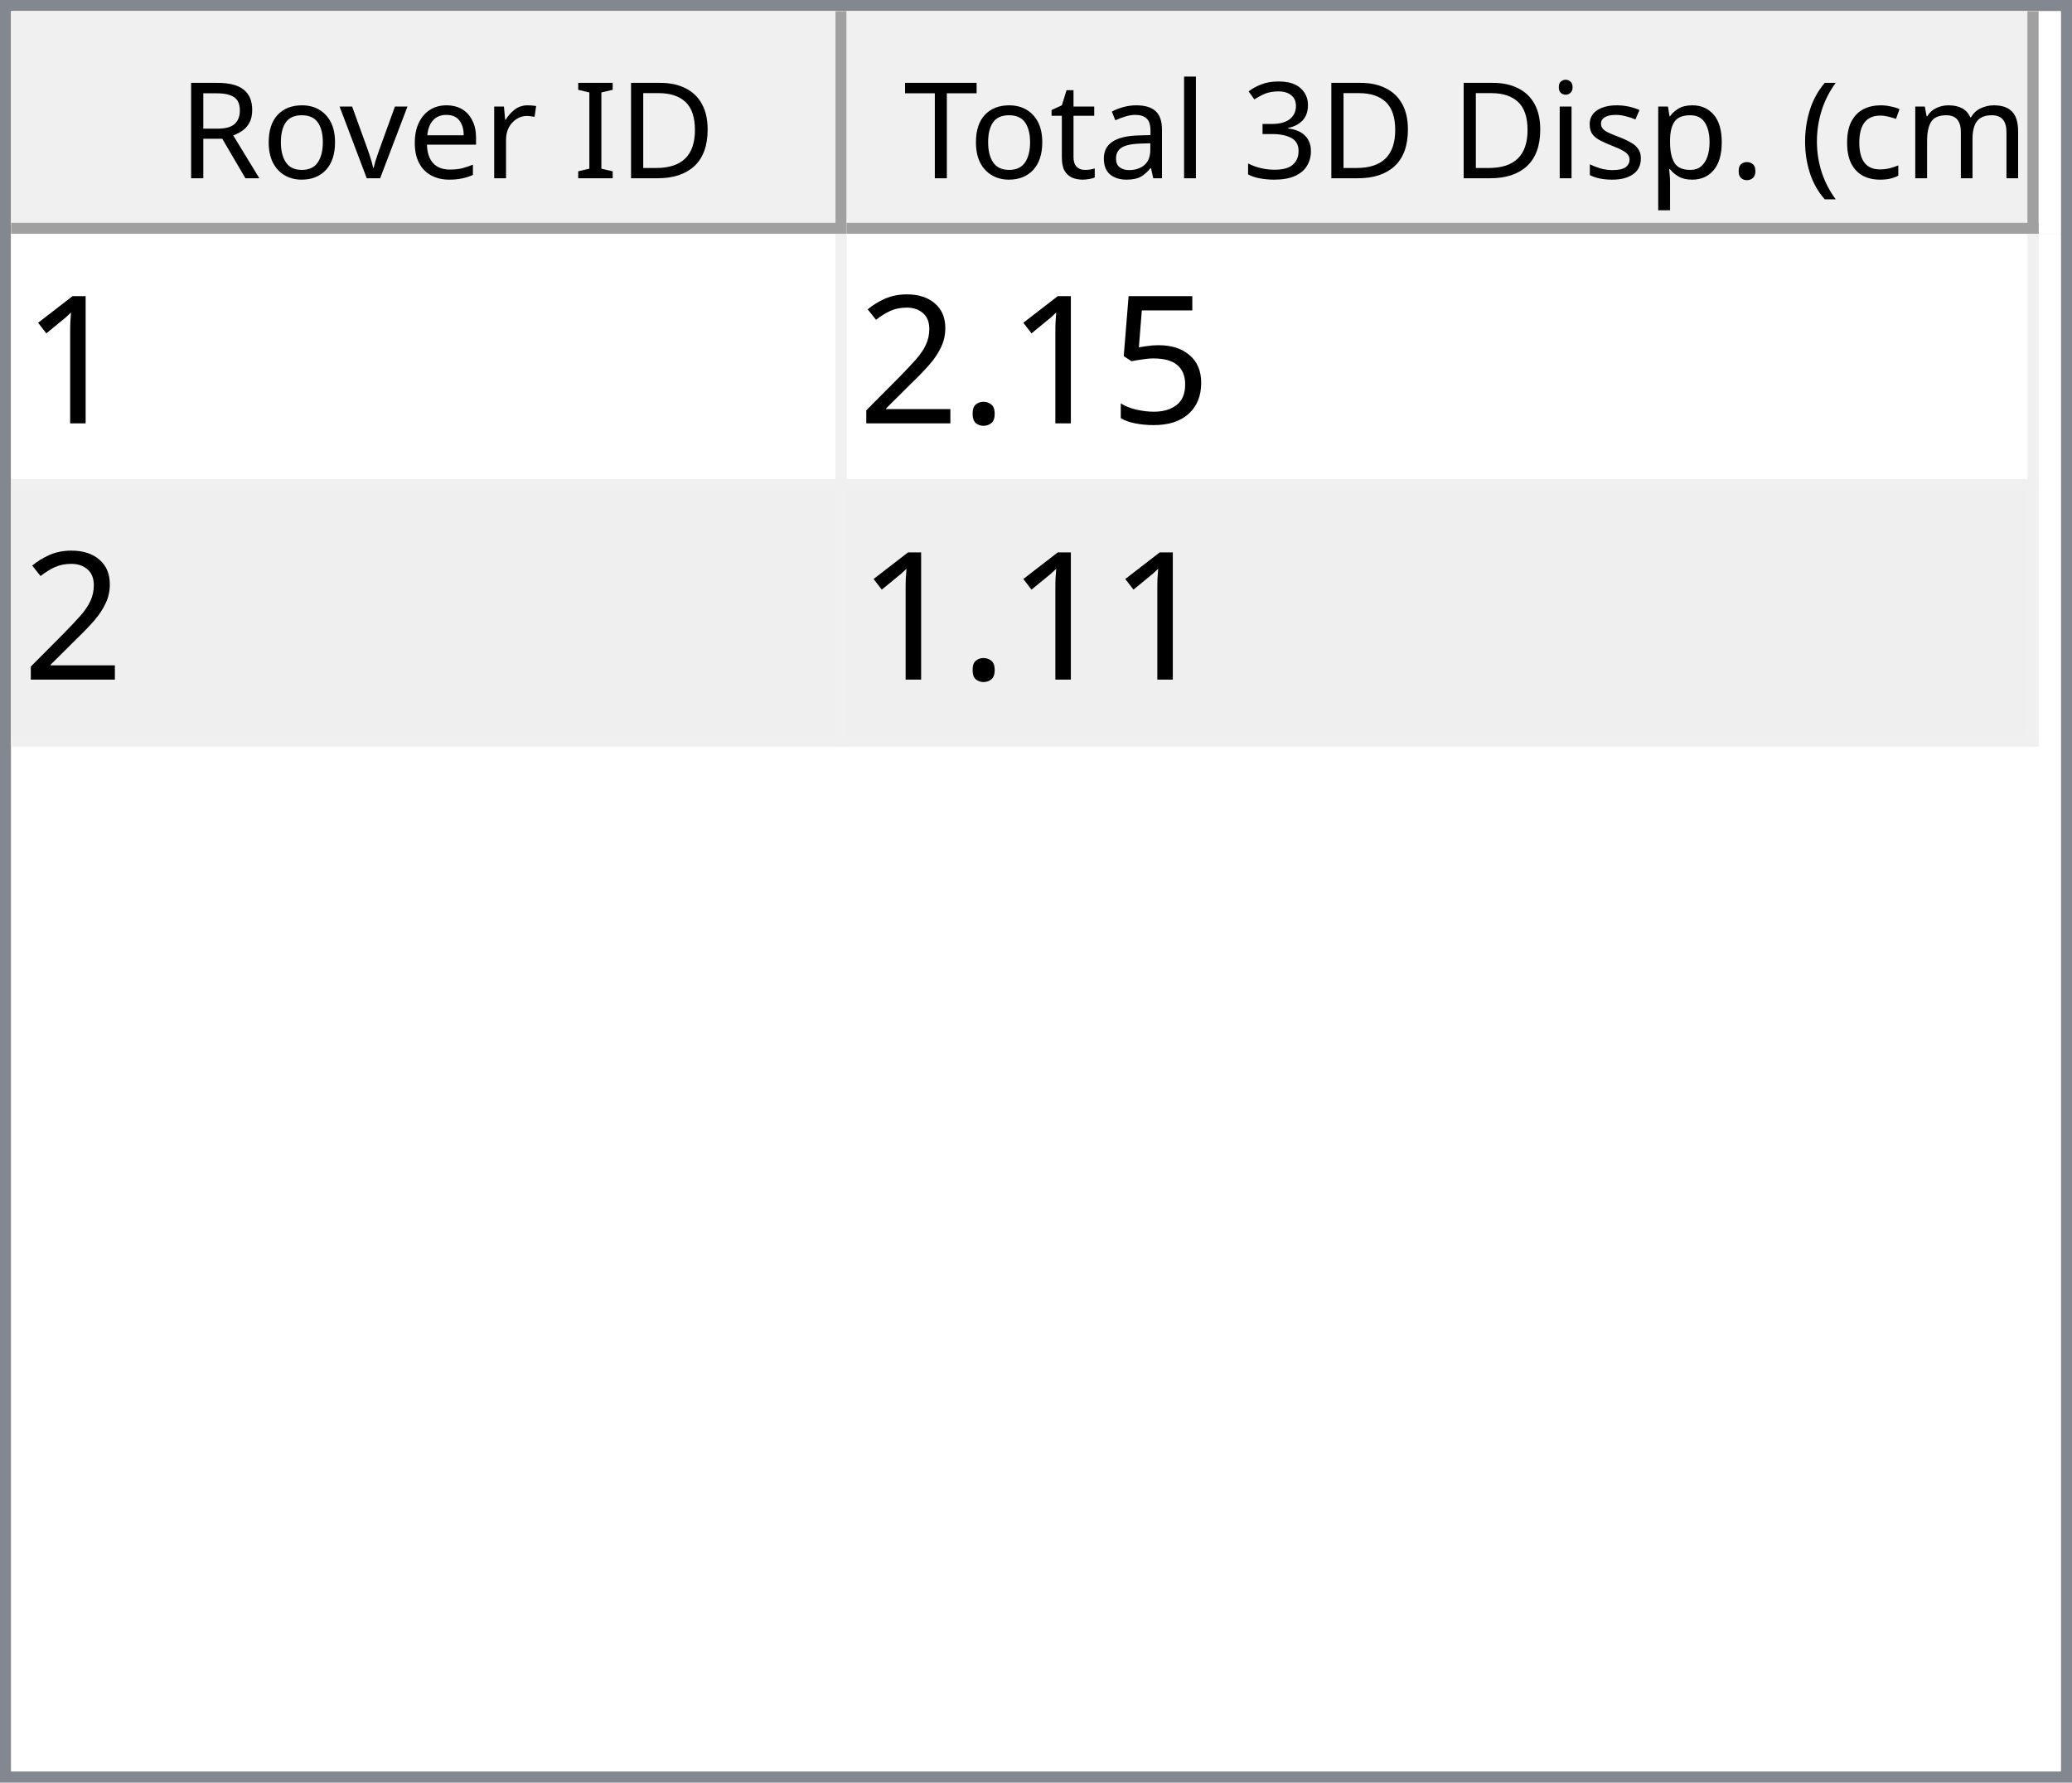
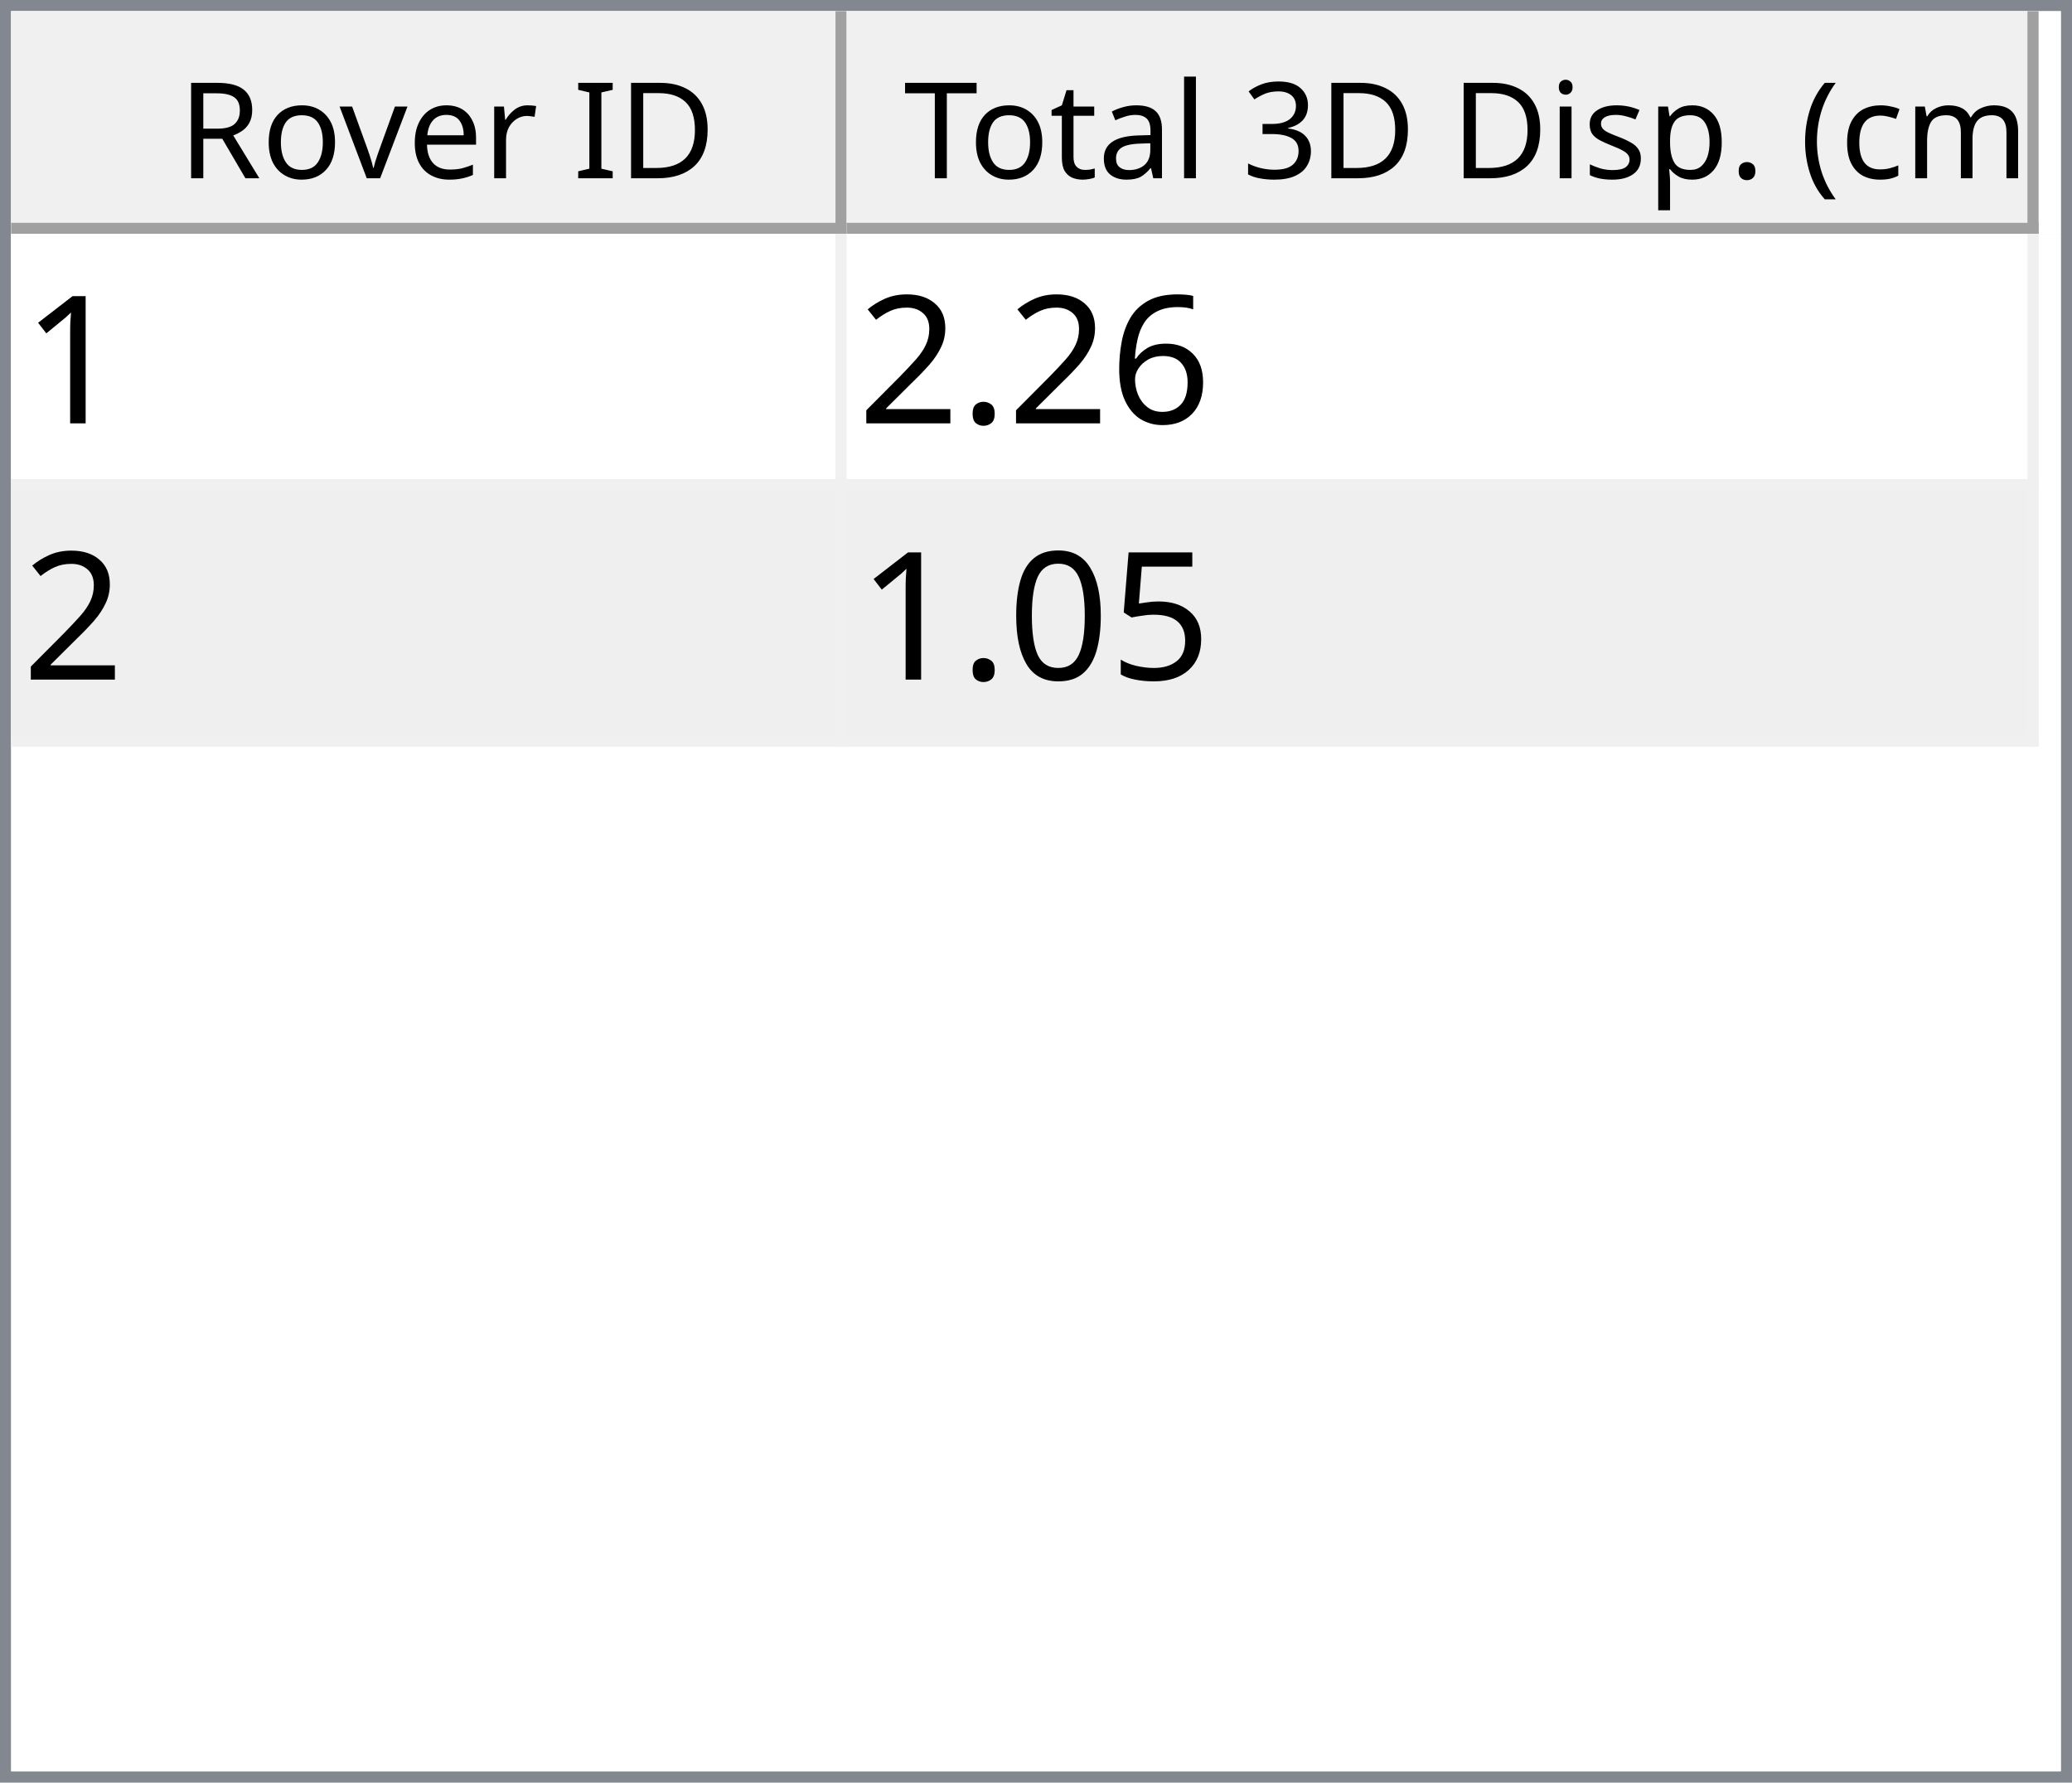
<svg xmlns="http://www.w3.org/2000/svg" style="fill-opacity:1; color-rendering:auto; color-interpolation:auto; text-rendering:auto; stroke:black; stroke-linecap:square; stroke-miterlimit:10; shape-rendering:auto; stroke-opacity:1; fill:black; stroke-dasharray:none; font-weight:normal; stroke-width:1; font-family:'Dialog'; font-style:normal; stroke-linejoin:miter; font-size:12px; stroke-dashoffset:0; image-rendering:auto;" width="186" height="160">
  <defs id="genericDefs" />
  <g>
    <defs id="defs1">
      <clipPath clipPathUnits="userSpaceOnUse" id="clipPath1">
        <path d="M0 0 L186 0 L186 160 L0 160 L0 0 Z" />
      </clipPath>
      <clipPath clipPathUnits="userSpaceOnUse" id="clipPath2">
        <path d="M0 0 L0 160 L186 160 L186 0 Z" />
      </clipPath>
      <clipPath clipPathUnits="userSpaceOnUse" id="clipPath3">
        <path d="M0 0 L0 20 L184 20 L184 0 Z" />
      </clipPath>
      <clipPath clipPathUnits="userSpaceOnUse" id="clipPath4">
        <path d="M0 0 L0 20 L75 20 L75 0 Z" />
      </clipPath>
      <clipPath clipPathUnits="userSpaceOnUse" id="clipPath5">
        <path d="M1 1 L1 19 L74 19 L74 1 Z" />
      </clipPath>
      <clipPath clipPathUnits="userSpaceOnUse" id="clipPath6">
        <path d="M0 0 L0 18 L73 18 L73 0 Z" />
      </clipPath>
      <clipPath clipPathUnits="userSpaceOnUse" id="clipPath7">
        <path d="M-0.5 -0.5 L-0.5 19.5 L74.5 19.5 L74.5 -0.5 Z" />
      </clipPath>
      <clipPath clipPathUnits="userSpaceOnUse" id="clipPath8">
        <path d="M0 0 L0 20 L107 20 L107 0 Z" />
      </clipPath>
      <clipPath clipPathUnits="userSpaceOnUse" id="clipPath9">
        <path d="M1 1 L1 19 L106 19 L106 1 Z" />
      </clipPath>
      <clipPath clipPathUnits="userSpaceOnUse" id="clipPath10">
        <path d="M0 0 L0 18 L105 18 L105 0 Z" />
      </clipPath>
      <clipPath clipPathUnits="userSpaceOnUse" id="clipPath11">
        <path d="M-0.5 -0.5 L-0.5 19.5 L106.5 19.5 L106.5 -0.5 Z" />
      </clipPath>
      <clipPath clipPathUnits="userSpaceOnUse" id="clipPath12">
        <path d="M0 0 L0 138 L184 138 L184 0 Z" />
      </clipPath>
      <clipPath clipPathUnits="userSpaceOnUse" id="clipPath13">
        <path d="M0 0 L0 46 L182 46 L182 0 Z" />
      </clipPath>
      <clipPath clipPathUnits="userSpaceOnUse" id="clipPath14">
        <path d="M-0.5 -0.5 L-0.5 45.5 L181.5 45.5 L181.5 -0.5 Z" />
      </clipPath>
      <clipPath clipPathUnits="userSpaceOnUse" id="clipPath15">
        <path d="M0 0 L0 22 L74 22 L74 0 Z" />
      </clipPath>
      <clipPath clipPathUnits="userSpaceOnUse" id="clipPath16">
        <path d="M0 0 L0 22 L106 22 L106 0 Z" />
      </clipPath>
      <font horiz-adv-x="64.551" id="font1">
        <font-face ascent="107.91" descent="25.098" units-per-em="100" style="font-style:normal; font-family:Segoe UI; font-weight:normal;" />
        <missing-glyph horiz-adv-x="64.551" d="M8.109 0 L8.109 68.266 L56.453 68.266 L56.453 0 L8.109 0 ZM15.328 7.234 L49.219 7.234 L49.219 61.031 L15.328 61.031 L15.328 7.234 Z" />
        <glyph unicode="D" horiz-adv-x="70.117" d="M9.188 0 L9.188 70.016 L28.516 70.016 Q65.531 70.016 65.531 35.891 Q65.531 19.672 55.25 9.836 Q44.969 0 27.734 0 L9.188 0 ZM17.391 62.594 L17.391 7.422 L27.828 7.422 Q41.609 7.422 49.273 14.797 Q56.938 22.172 56.938 35.688 Q56.938 62.594 28.328 62.594 L17.391 62.594 Z" />
        <glyph unicode="I" horiz-adv-x="26.611" d="M17.391 0 L9.188 0 L9.188 70.016 L17.391 70.016 L17.391 0 Z" />
        <glyph unicode=" " horiz-adv-x="27.393" d="" />
        <glyph unicode="r" horiz-adv-x="34.766" d="M34.188 41.891 Q32.078 43.5 28.125 43.5 Q23 43.5 19.555 38.672 Q16.109 33.844 16.109 25.484 L16.109 0 L8.109 0 L8.109 50 L16.109 50 L16.109 39.703 L16.312 39.703 Q18.016 44.969 21.531 47.922 Q25.047 50.875 29.391 50.875 Q32.516 50.875 34.188 50.203 L34.188 41.891 Z" />
        <glyph unicode="e" horiz-adv-x="52.295" d="M48.297 23 L12.984 23 Q13.188 14.656 17.484 10.109 Q21.781 5.562 29.297 5.562 Q37.75 5.562 44.828 11.141 L44.828 3.609 Q38.234 -1.172 27.391 -1.172 Q16.797 -1.172 10.742 5.641 Q4.688 12.453 4.688 24.812 Q4.688 36.469 11.305 43.82 Q17.922 51.172 27.734 51.172 Q37.547 51.172 42.922 44.828 Q48.297 38.484 48.297 27.203 L48.297 23 ZM40.094 29.781 Q40.047 36.719 36.75 40.578 Q33.453 44.438 27.594 44.438 Q21.922 44.438 17.969 40.383 Q14.016 36.328 13.094 29.781 L40.094 29.781 Z" />
        <glyph unicode="v" horiz-adv-x="47.9" d="M47.406 50 L27.484 0 L19.625 0 L0.688 50 L9.469 50 L22.172 13.672 Q23.578 9.672 23.922 6.688 L24.125 6.688 Q24.609 10.453 25.688 13.484 L38.969 50 L47.406 50 Z" />
        <glyph unicode="o" horiz-adv-x="58.594" d="M29 -1.172 Q17.922 -1.172 11.305 5.836 Q4.688 12.844 4.688 24.422 Q4.688 37.016 11.57 44.094 Q18.453 51.172 30.172 51.172 Q41.359 51.172 47.633 44.289 Q53.906 37.406 53.906 25.203 Q53.906 13.234 47.141 6.031 Q40.375 -1.172 29 -1.172 ZM29.594 44.438 Q21.875 44.438 17.383 39.188 Q12.891 33.938 12.891 24.703 Q12.891 15.828 17.43 10.695 Q21.969 5.562 29.594 5.562 Q37.359 5.562 41.531 10.594 Q45.703 15.625 45.703 24.906 Q45.703 34.281 41.531 39.359 Q37.359 44.438 29.594 44.438 Z" />
        <glyph unicode="R" horiz-adv-x="59.814" d="M59.375 0 L49.609 0 L37.891 19.625 Q36.281 22.359 34.766 24.289 Q33.25 26.219 31.664 27.438 Q30.078 28.656 28.25 29.219 Q26.422 29.781 24.125 29.781 L17.391 29.781 L17.391 0 L9.188 0 L9.188 70.016 L30.078 70.016 Q34.672 70.016 38.555 68.867 Q42.438 67.719 45.289 65.375 Q48.141 63.031 49.758 59.547 Q51.375 56.062 51.375 51.375 Q51.375 47.703 50.273 44.656 Q49.172 41.609 47.148 39.211 Q45.125 36.812 42.266 35.133 Q39.406 33.453 35.844 32.516 L35.844 32.328 Q37.594 31.547 38.891 30.547 Q40.188 29.547 41.359 28.18 Q42.531 26.812 43.68 25.078 Q44.828 23.344 46.234 21.047 L59.375 0 ZM17.391 62.594 L17.391 37.203 L28.516 37.203 Q31.594 37.203 34.203 38.133 Q36.812 39.062 38.719 40.797 Q40.625 42.531 41.703 45.047 Q42.781 47.562 42.781 50.688 Q42.781 56.297 39.141 59.445 Q35.5 62.594 28.609 62.594 L17.391 62.594 Z" />
        <glyph unicode=")" horiz-adv-x="30.176" d="M8.297 -15.922 L1.172 -15.922 Q16.406 2.344 16.406 26.812 Q16.406 51.469 1.078 70.016 L8.297 70.016 Q23.531 52.156 23.531 26.703 Q23.531 1.375 8.297 -15.922 Z" />
        <glyph unicode="m" horiz-adv-x="86.133" d="M79.109 0 L71.094 0 L71.094 28.719 Q71.094 37.016 68.531 40.727 Q65.969 44.438 59.906 44.438 Q54.781 44.438 51.195 39.75 Q47.609 35.062 47.609 28.516 L47.609 0 L39.594 0 L39.594 29.688 Q39.594 44.438 28.219 44.438 Q22.953 44.438 19.531 40.016 Q16.109 35.594 16.109 28.516 L16.109 0 L8.109 0 L8.109 50 L16.109 50 L16.109 42.094 L16.312 42.094 Q21.625 51.172 31.844 51.172 Q36.969 51.172 40.773 48.312 Q44.578 45.453 46 40.828 Q51.562 51.172 62.594 51.172 Q79.109 51.172 79.109 30.812 L79.109 0 Z" />
        <glyph unicode="c" horiz-adv-x="46.191" d="M42.188 2.297 Q36.422 -1.172 28.516 -1.172 Q17.828 -1.172 11.258 5.789 Q4.688 12.75 4.688 23.828 Q4.688 36.188 11.766 43.68 Q18.844 51.172 30.672 51.172 Q37.25 51.172 42.281 48.734 L42.281 40.531 Q36.719 44.438 30.375 44.438 Q22.703 44.438 17.797 38.945 Q12.891 33.453 12.891 24.516 Q12.891 15.719 17.508 10.641 Q22.125 5.562 29.891 5.562 Q36.422 5.562 42.188 9.906 L42.188 2.297 Z" />
        <glyph unicode="(" horiz-adv-x="30.176" d="M29.109 -15.922 L21.969 -15.922 Q6.844 1.375 6.844 26.703 Q6.844 52.156 21.969 70.016 L29.203 70.016 Q13.875 51.469 13.875 26.812 Q13.875 2.344 29.109 -15.922 Z" />
        <glyph unicode="." horiz-adv-x="21.68" d="M10.891 -1.078 Q8.641 -1.078 7.055 0.539 Q5.469 2.156 5.469 4.391 Q5.469 6.641 7.055 8.273 Q8.641 9.906 10.891 9.906 Q13.188 9.906 14.797 8.273 Q16.406 6.641 16.406 4.391 Q16.406 2.156 14.797 0.539 Q13.188 -1.078 10.891 -1.078 Z" />
        <glyph unicode="p" horiz-adv-x="58.789" d="M16.312 7.234 L16.109 7.234 L16.109 -23 L8.109 -23 L8.109 50 L16.109 50 L16.109 41.219 L16.312 41.219 Q22.219 51.172 33.594 51.172 Q43.266 51.172 48.688 44.461 Q54.109 37.75 54.109 26.469 Q54.109 13.922 48 6.375 Q41.891 -1.172 31.297 -1.172 Q21.578 -1.172 16.312 7.234 ZM16.109 27.391 L16.109 20.406 Q16.109 14.203 20.141 9.883 Q24.172 5.562 30.375 5.562 Q37.641 5.562 41.773 11.133 Q45.906 16.703 45.906 26.609 Q45.906 34.969 42.047 39.703 Q38.188 44.438 31.594 44.438 Q24.609 44.438 20.359 39.578 Q16.109 34.719 16.109 27.391 Z" />
        <glyph unicode="s" horiz-adv-x="42.432" d="M5.078 1.812 L5.078 10.406 Q11.625 5.562 19.484 5.562 Q30.031 5.562 30.031 12.594 Q30.031 14.594 29.125 15.992 Q28.219 17.391 26.68 18.461 Q25.141 19.531 23.07 20.383 Q21 21.234 18.609 22.172 Q15.281 23.484 12.766 24.828 Q10.25 26.172 8.57 27.859 Q6.891 29.547 6.031 31.695 Q5.172 33.844 5.172 36.719 Q5.172 40.234 6.789 42.945 Q8.406 45.656 11.086 47.484 Q13.766 49.312 17.211 50.242 Q20.656 51.172 24.312 51.172 Q30.812 51.172 35.938 48.922 L35.938 40.828 Q30.422 44.438 23.25 44.438 Q21 44.438 19.195 43.922 Q17.391 43.406 16.094 42.477 Q14.797 41.547 14.086 40.258 Q13.375 38.969 13.375 37.406 Q13.375 35.453 14.086 34.133 Q14.797 32.812 16.164 31.789 Q17.531 30.766 19.484 29.938 Q21.438 29.109 23.922 28.125 Q27.25 26.859 29.883 25.516 Q32.516 24.172 34.375 22.484 Q36.234 20.797 37.234 18.602 Q38.234 16.406 38.234 13.375 Q38.234 9.672 36.602 6.938 Q34.969 4.203 32.234 2.398 Q29.5 0.594 25.93 -0.289 Q22.359 -1.172 18.453 -1.172 Q10.75 -1.172 5.078 1.812 Z" />
        <glyph unicode="i" horiz-adv-x="24.219" d="M12.203 62.703 Q10.062 62.703 8.547 64.164 Q7.031 65.625 7.031 67.875 Q7.031 70.125 8.547 71.609 Q10.062 73.094 12.203 73.094 Q14.406 73.094 15.945 71.609 Q17.484 70.125 17.484 67.875 Q17.484 65.719 15.945 64.211 Q14.406 62.703 12.203 62.703 ZM16.109 0 L8.109 0 L8.109 50 L16.109 50 L16.109 0 Z" />
        <glyph unicode="3" horiz-adv-x="53.906" d="M46.531 19.828 Q46.531 15.094 44.75 11.211 Q42.969 7.328 39.719 4.57 Q36.469 1.812 31.93 0.297 Q27.391 -1.219 21.922 -1.219 Q11.922 -1.219 6 2.594 L6 11.188 Q13.094 5.609 22.219 5.609 Q25.875 5.609 28.828 6.539 Q31.781 7.469 33.906 9.227 Q36.031 10.984 37.18 13.477 Q38.328 15.969 38.328 19.094 Q38.328 32.812 18.797 32.812 L12.984 32.812 L12.984 39.594 L18.5 39.594 Q35.797 39.594 35.797 52.484 Q35.797 64.406 22.609 64.406 Q15.188 64.406 8.688 59.422 L8.688 67.188 Q15.375 71.188 24.609 71.188 Q29 71.188 32.57 69.969 Q36.141 68.75 38.68 66.555 Q41.219 64.359 42.609 61.281 Q44 58.203 44 54.5 Q44 40.672 30.031 36.719 L30.031 36.531 Q33.594 36.141 36.625 34.797 Q39.656 33.453 41.852 31.305 Q44.047 29.156 45.289 26.25 Q46.531 23.344 46.531 19.828 Z" />
        <glyph unicode="l" horiz-adv-x="24.219" d="M16.109 0 L8.109 0 L8.109 74.031 L16.109 74.031 L16.109 0 Z" />
        <glyph unicode="a" horiz-adv-x="50.879" d="M43.891 0 L35.891 0 L35.891 7.812 L35.688 7.812 Q30.469 -1.172 20.312 -1.172 Q12.844 -1.172 8.617 2.781 Q4.391 6.734 4.391 13.281 Q4.391 27.297 20.906 29.594 L35.891 31.688 Q35.891 44.438 25.594 44.438 Q16.547 44.438 9.281 38.281 L9.281 46.484 Q16.656 51.172 26.266 51.172 Q43.891 51.172 43.891 32.516 L43.891 0 ZM35.891 25.297 L23.828 23.641 Q18.266 22.859 15.43 20.875 Q12.594 18.891 12.594 13.875 Q12.594 10.203 15.211 7.883 Q17.828 5.562 22.172 5.562 Q28.125 5.562 32.008 9.742 Q35.891 13.922 35.891 20.312 L35.891 25.297 Z" />
        <glyph unicode="t" horiz-adv-x="33.887" d="M31.297 0.484 Q28.469 -1.078 23.828 -1.078 Q10.688 -1.078 10.688 13.578 L10.688 43.172 L2.094 43.172 L2.094 50 L10.688 50 L10.688 62.203 L18.703 64.797 L18.703 50 L31.297 50 L31.297 43.172 L18.703 43.172 L18.703 14.984 Q18.703 9.969 20.414 7.82 Q22.125 5.672 26.078 5.672 Q29.109 5.672 31.297 7.328 L31.297 0.484 Z" />
        <glyph unicode="T" horiz-adv-x="52.393" d="M50.594 62.594 L30.375 62.594 L30.375 0 L22.172 0 L22.172 62.594 L2 62.594 L2 70.016 L50.594 70.016 L50.594 62.594 Z" />
      </font>
      <font horiz-adv-x="75.0" id="font2">
        <font-face ascent="100.537" descent="21.973" units-per-em="100" style="font-style:normal; font-family:sans-serif; font-weight:normal;" />
        <missing-glyph horiz-adv-x="75.0" d="M12.5 0 L12.5 62.5 L62.5 62.5 L62.5 0 L12.5 0 ZM14.062 1.562 L60.938 1.562 L60.938 60.938 L14.062 60.938 L14.062 1.562 Z" />
        <glyph unicode="1" horiz-adv-x="55.615" d="M37.25 0 L28.469 0 L28.469 56 Q25.297 52.984 20.141 49.953 Q14.984 46.922 10.891 45.406 L10.891 53.906 Q18.266 57.375 23.781 62.305 Q29.297 67.234 31.594 71.875 L37.25 71.875 L37.25 0 Z" />
-         <glyph unicode="5" horiz-adv-x="55.615" d="M4.156 18.75 L13.375 19.531 Q14.406 12.797 18.141 9.398 Q21.875 6 27.156 6 Q33.5 6 37.891 10.789 Q42.281 15.578 42.281 23.484 Q42.281 31 38.062 35.352 Q33.844 39.703 27 39.703 Q22.75 39.703 19.336 37.773 Q15.922 35.844 13.969 32.766 L5.719 33.844 L12.641 70.609 L48.25 70.609 L48.25 62.203 L19.672 62.203 L15.828 42.969 Q22.266 47.469 29.344 47.469 Q38.719 47.469 45.164 40.969 Q51.609 34.469 51.609 24.266 Q51.609 14.547 45.953 7.469 Q39.062 -1.219 27.156 -1.219 Q17.391 -1.219 11.211 4.25 Q5.031 9.719 4.156 18.75 Z" />
+         <glyph unicode="6" horiz-adv-x="55.615" d="M49.75 54.047 L41.016 53.375 Q39.844 58.547 37.703 60.891 Q34.125 64.656 28.906 64.656 Q24.703 64.656 21.531 62.312 Q17.391 59.281 14.992 53.469 Q12.594 47.656 12.5 36.922 Q15.672 41.75 20.266 44.094 Q24.859 46.438 29.891 46.438 Q38.672 46.438 44.852 39.969 Q51.031 33.5 51.031 23.25 Q51.031 16.5 48.125 10.719 Q45.219 4.938 40.141 1.859 Q35.062 -1.219 28.609 -1.219 Q17.625 -1.219 10.695 6.859 Q3.766 14.938 3.766 33.5 Q3.766 54.25 11.422 63.672 Q18.109 71.875 29.438 71.875 Q37.891 71.875 43.289 67.141 Q48.688 62.406 49.75 54.047 ZM13.875 23.188 Q13.875 18.656 15.797 14.508 Q17.719 10.359 21.188 8.18 Q24.656 6 28.469 6 Q34.031 6 38.039 10.492 Q42.047 14.984 42.047 22.703 Q42.047 30.125 38.086 34.398 Q34.125 38.672 28.125 38.672 Q22.172 38.672 18.023 34.398 Q13.875 30.125 13.875 23.188 Z" />
        <glyph unicode="." horiz-adv-x="27.783" d="M9.078 0 L9.078 10.016 L19.094 10.016 L19.094 0 L9.078 0 Z" />
        <glyph unicode="2" horiz-adv-x="55.615" d="M50.344 8.453 L50.344 0 L3.031 0 Q2.938 3.172 4.047 6.109 Q5.859 10.938 9.836 15.625 Q13.812 20.312 21.344 26.469 Q33.016 36.031 37.117 41.625 Q41.219 47.219 41.219 52.203 Q41.219 57.422 37.477 61.008 Q33.734 64.594 27.734 64.594 Q21.391 64.594 17.578 60.789 Q13.766 56.984 13.719 50.25 L4.688 51.172 Q5.609 61.281 11.664 66.578 Q17.719 71.875 27.938 71.875 Q38.234 71.875 44.242 66.164 Q50.25 60.453 50.25 52 Q50.25 47.703 48.492 43.555 Q46.734 39.406 42.656 34.812 Q38.578 30.219 29.109 22.219 Q21.188 15.578 18.945 13.211 Q16.703 10.844 15.234 8.453 L50.344 8.453 Z" />
+         <glyph unicode="5" horiz-adv-x="55.615" d="M4.156 18.75 L13.375 19.531 Q14.406 12.797 18.141 9.398 Q21.875 6 27.156 6 Q33.5 6 37.891 10.789 Q42.281 15.578 42.281 23.484 Q42.281 31 38.062 35.352 Q33.844 39.703 27 39.703 Q22.75 39.703 19.336 37.773 Q15.922 35.844 13.969 32.766 L5.719 33.844 L12.641 70.609 L48.25 70.609 L48.25 62.203 L19.672 62.203 L15.828 42.969 Q22.266 47.469 29.344 47.469 Q38.719 47.469 45.164 40.969 Q51.609 34.469 51.609 24.266 Q51.609 14.547 45.953 7.469 Q39.062 -1.219 27.156 -1.219 Q17.391 -1.219 11.211 4.25 Q5.031 9.719 4.156 18.75 Z" />
+         <glyph unicode="0" horiz-adv-x="55.615" d="M4.156 35.297 Q4.156 48 6.766 55.742 Q9.375 63.484 14.523 67.68 Q19.672 71.875 27.484 71.875 Q33.25 71.875 37.594 69.555 Q41.938 67.234 44.773 62.867 Q47.609 58.5 49.219 52.227 Q50.828 45.953 50.828 35.297 Q50.828 22.703 48.242 14.969 Q45.656 7.234 40.508 3.008 Q35.359 -1.219 27.484 -1.219 Q17.141 -1.219 11.234 6.203 Q4.156 15.141 4.156 35.297 ZM13.188 35.297 Q13.188 17.672 17.312 11.836 Q21.438 6 27.484 6 Q33.547 6 37.672 11.859 Q41.797 17.719 41.797 35.297 Q41.797 52.984 37.672 58.789 Q33.547 64.594 27.391 64.594 Q21.344 64.594 17.719 59.469 Q13.188 52.938 13.188 35.297 Z" />
      </font>
    </defs>
    <g style="fill:white; stroke:white;">
      <rect x="0" y="0" width="186" style="clip-path:url(#clipPath1); stroke:none;" height="160" />
    </g>
    <g style="fill:white; text-rendering:optimizeSpeed; color-rendering:optimizeSpeed; image-rendering:optimizeSpeed; shape-rendering:crispEdges; stroke:white; color-interpolation:sRGB;">
      <rect x="0" width="186" height="160" y="0" style="stroke:none;" />
      <path style="stroke:none;" d="M0 160 L186 160 L186 0 L0 0 Z" />
    </g>
    <g style="fill:rgb(240,240,240); font-family:'Segoe UI'; stroke:rgb(240,240,240);">
      <rect x="0" y="0" width="186" style="clip-path:url(#clipPath2); stroke:none;" height="160" />
    </g>
    <g style="fill:rgb(130,135,144); font-family:'Segoe UI'; stroke:rgb(130,135,144);">
      <path d="M0 0 L186 0 L186 160 L0 160 L0 0 ZM1 1 L185 1 L185 159 L1 159 L1 1 Z" style="fill-rule:evenodd; clip-path:url(#clipPath2); stroke:none;" />
    </g>
    <g style="fill:white; font-family:'Segoe UI'; stroke:white;" transform="translate(1,1)">
      <rect x="0" y="0" width="184" style="clip-path:url(#clipPath3); stroke:none;" height="20" />
    </g>
    <g style="fill:rgb(240,240,240); font-family:'Segoe UI'; stroke:rgb(240,240,240);" transform="translate(1,1)">
      <rect x="0" y="0" width="75" style="clip-path:url(#clipPath4); stroke:none;" height="20" />
    </g>
    <g style="font-family:'Segoe UI';" transform="translate(2,2)">
      <text x="14" xml:space="preserve" y="14" style="clip-path:url(#clipPath6); stroke:none;">Rover ID</text>
    </g>
    <g style="fill:rgb(160,160,160); font-family:'Segoe UI'; stroke:rgb(160,160,160); stroke-linejoin:bevel;" transform="translate(1.5,1.5)">
      <line x1="74" x2="74" y1="0" style="fill:none; clip-path:url(#clipPath7);" y2="19" />
    </g>
    <g style="fill:rgb(160,160,160); font-family:'Segoe UI'; stroke:rgb(160,160,160); stroke-linejoin:bevel;" transform="matrix(1,0,0,1,1,1) translate(0.5,0.5)">
      <line x1="0" x2="74" y1="19" style="fill:none; clip-path:url(#clipPath7);" y2="19" />
    </g>
    <g style="fill:rgb(240,240,240); font-family:'Segoe UI'; stroke:rgb(240,240,240);" transform="translate(76,1)">
      <rect x="0" y="0" width="107" style="clip-path:url(#clipPath8); stroke:none;" height="20" />
    </g>
    <g style="font-family:'Segoe UI';" transform="translate(77,2)">
      <text x="1" xml:space="preserve" y="14" style="clip-path:url(#clipPath10); stroke:none;"> Total 3D Disp. (cm)</text>
    </g>
    <g style="fill:rgb(160,160,160); font-family:'Segoe UI'; stroke:rgb(160,160,160); stroke-linejoin:bevel;" transform="translate(76.5,1.5)">
      <line x1="106" x2="106" y1="0" style="fill:none; clip-path:url(#clipPath11);" y2="19" />
    </g>
    <g style="fill:rgb(160,160,160); font-family:'Segoe UI'; stroke:rgb(160,160,160); stroke-linejoin:bevel;" transform="matrix(1,0,0,1,76,1) translate(0.5,0.5)">
      <line x1="0" x2="106" y1="19" style="fill:none; clip-path:url(#clipPath11);" y2="19" />
    </g>
    <g style="fill:white; font-family:'Segoe UI'; stroke:white;" transform="translate(1,21)">
      <rect x="0" y="0" width="184" style="clip-path:url(#clipPath12); stroke:none;" height="138" />
    </g>
    <g style="fill:rgb(240,240,240); font-size:16px; font-family:sans-serif; stroke:rgb(240,240,240);" transform="translate(1,21)">
      <rect x="0" y="0" width="182" style="clip-path:url(#clipPath13); stroke:none;" height="46" />
      <line transform="translate(0.5,0.5)" x1="0" x2="181" y1="22" style="clip-path:url(#clipPath14); fill:none; stroke-linejoin:bevel;" y2="22" />
    </g>
    <g transform="matrix(1,0,0,1,1,21) translate(0.5,0.5)" style="fill:rgb(240,240,240); font-size:16px; font-family:sans-serif; stroke:rgb(240,240,240); stroke-linejoin:bevel;">
      <line x1="0" x2="181" y1="45" style="fill:none; clip-path:url(#clipPath14);" y2="45" />
    </g>
    <g transform="matrix(1,0,0,1,1,21) translate(0.5,0.5)" style="fill:rgb(240,240,240); font-size:16px; font-family:sans-serif; stroke:rgb(240,240,240); stroke-linejoin:bevel;">
      <line x1="74" x2="74" y1="0" style="fill:none; clip-path:url(#clipPath14);" y2="45" />
    </g>
    <g transform="matrix(1,0,0,1,1,21) translate(0.5,0.5)" style="fill:rgb(240,240,240); font-size:16px; font-family:sans-serif; stroke:rgb(240,240,240); stroke-linejoin:bevel;">
      <line x1="181" x2="181" y1="0" style="fill:none; clip-path:url(#clipPath14);" y2="45" />
    </g>
    <g style="fill:white; font-size:16px; font-family:sans-serif; stroke:white;" transform="matrix(1,0,0,1,1,21)">
      <rect x="0" y="0" width="74" style="clip-path:url(#clipPath15); stroke:none;" height="22" />
      <text x="1" y="17" style="fill:black; clip-path:url(#clipPath15); stroke:none;" xml:space="preserve">1</text>
    </g>
    <g style="fill:white; font-size:16px; font-family:sans-serif; stroke:white;" transform="matrix(1,0,0,1,1,21) translate(75,0)">
      <rect x="0" y="0" width="106" style="clip-path:url(#clipPath16); stroke:none;" height="22" />
-       <text x="1" y="17" style="fill:black; clip-path:url(#clipPath16); stroke:none;" xml:space="preserve">2.15</text>
+       <text x="1" y="17" style="fill:black; clip-path:url(#clipPath16); stroke:none;" xml:space="preserve">2.26</text>
    </g>
    <g style="fill:rgb(239,239,239); font-size:16px; font-family:sans-serif; stroke:rgb(239,239,239);" transform="matrix(1,0,0,1,1,21) translate(0,23)">
      <rect x="0" y="0" width="74" style="clip-path:url(#clipPath15); stroke:none;" height="22" />
      <text x="1" y="17" style="fill:black; clip-path:url(#clipPath15); stroke:none;" xml:space="preserve">2</text>
    </g>
    <g style="fill:rgb(239,239,239); font-size:16px; font-family:sans-serif; stroke:rgb(239,239,239);" transform="matrix(1,0,0,1,1,21) translate(75,23)">
      <rect x="0" y="0" width="106" style="clip-path:url(#clipPath16); stroke:none;" height="22" />
-       <text x="1" y="17" style="fill:black; clip-path:url(#clipPath16); stroke:none;" xml:space="preserve">1.11</text>
+       <text x="1" y="17" style="fill:black; clip-path:url(#clipPath16); stroke:none;" xml:space="preserve">1.05</text>
    </g>
  </g>
</svg>
